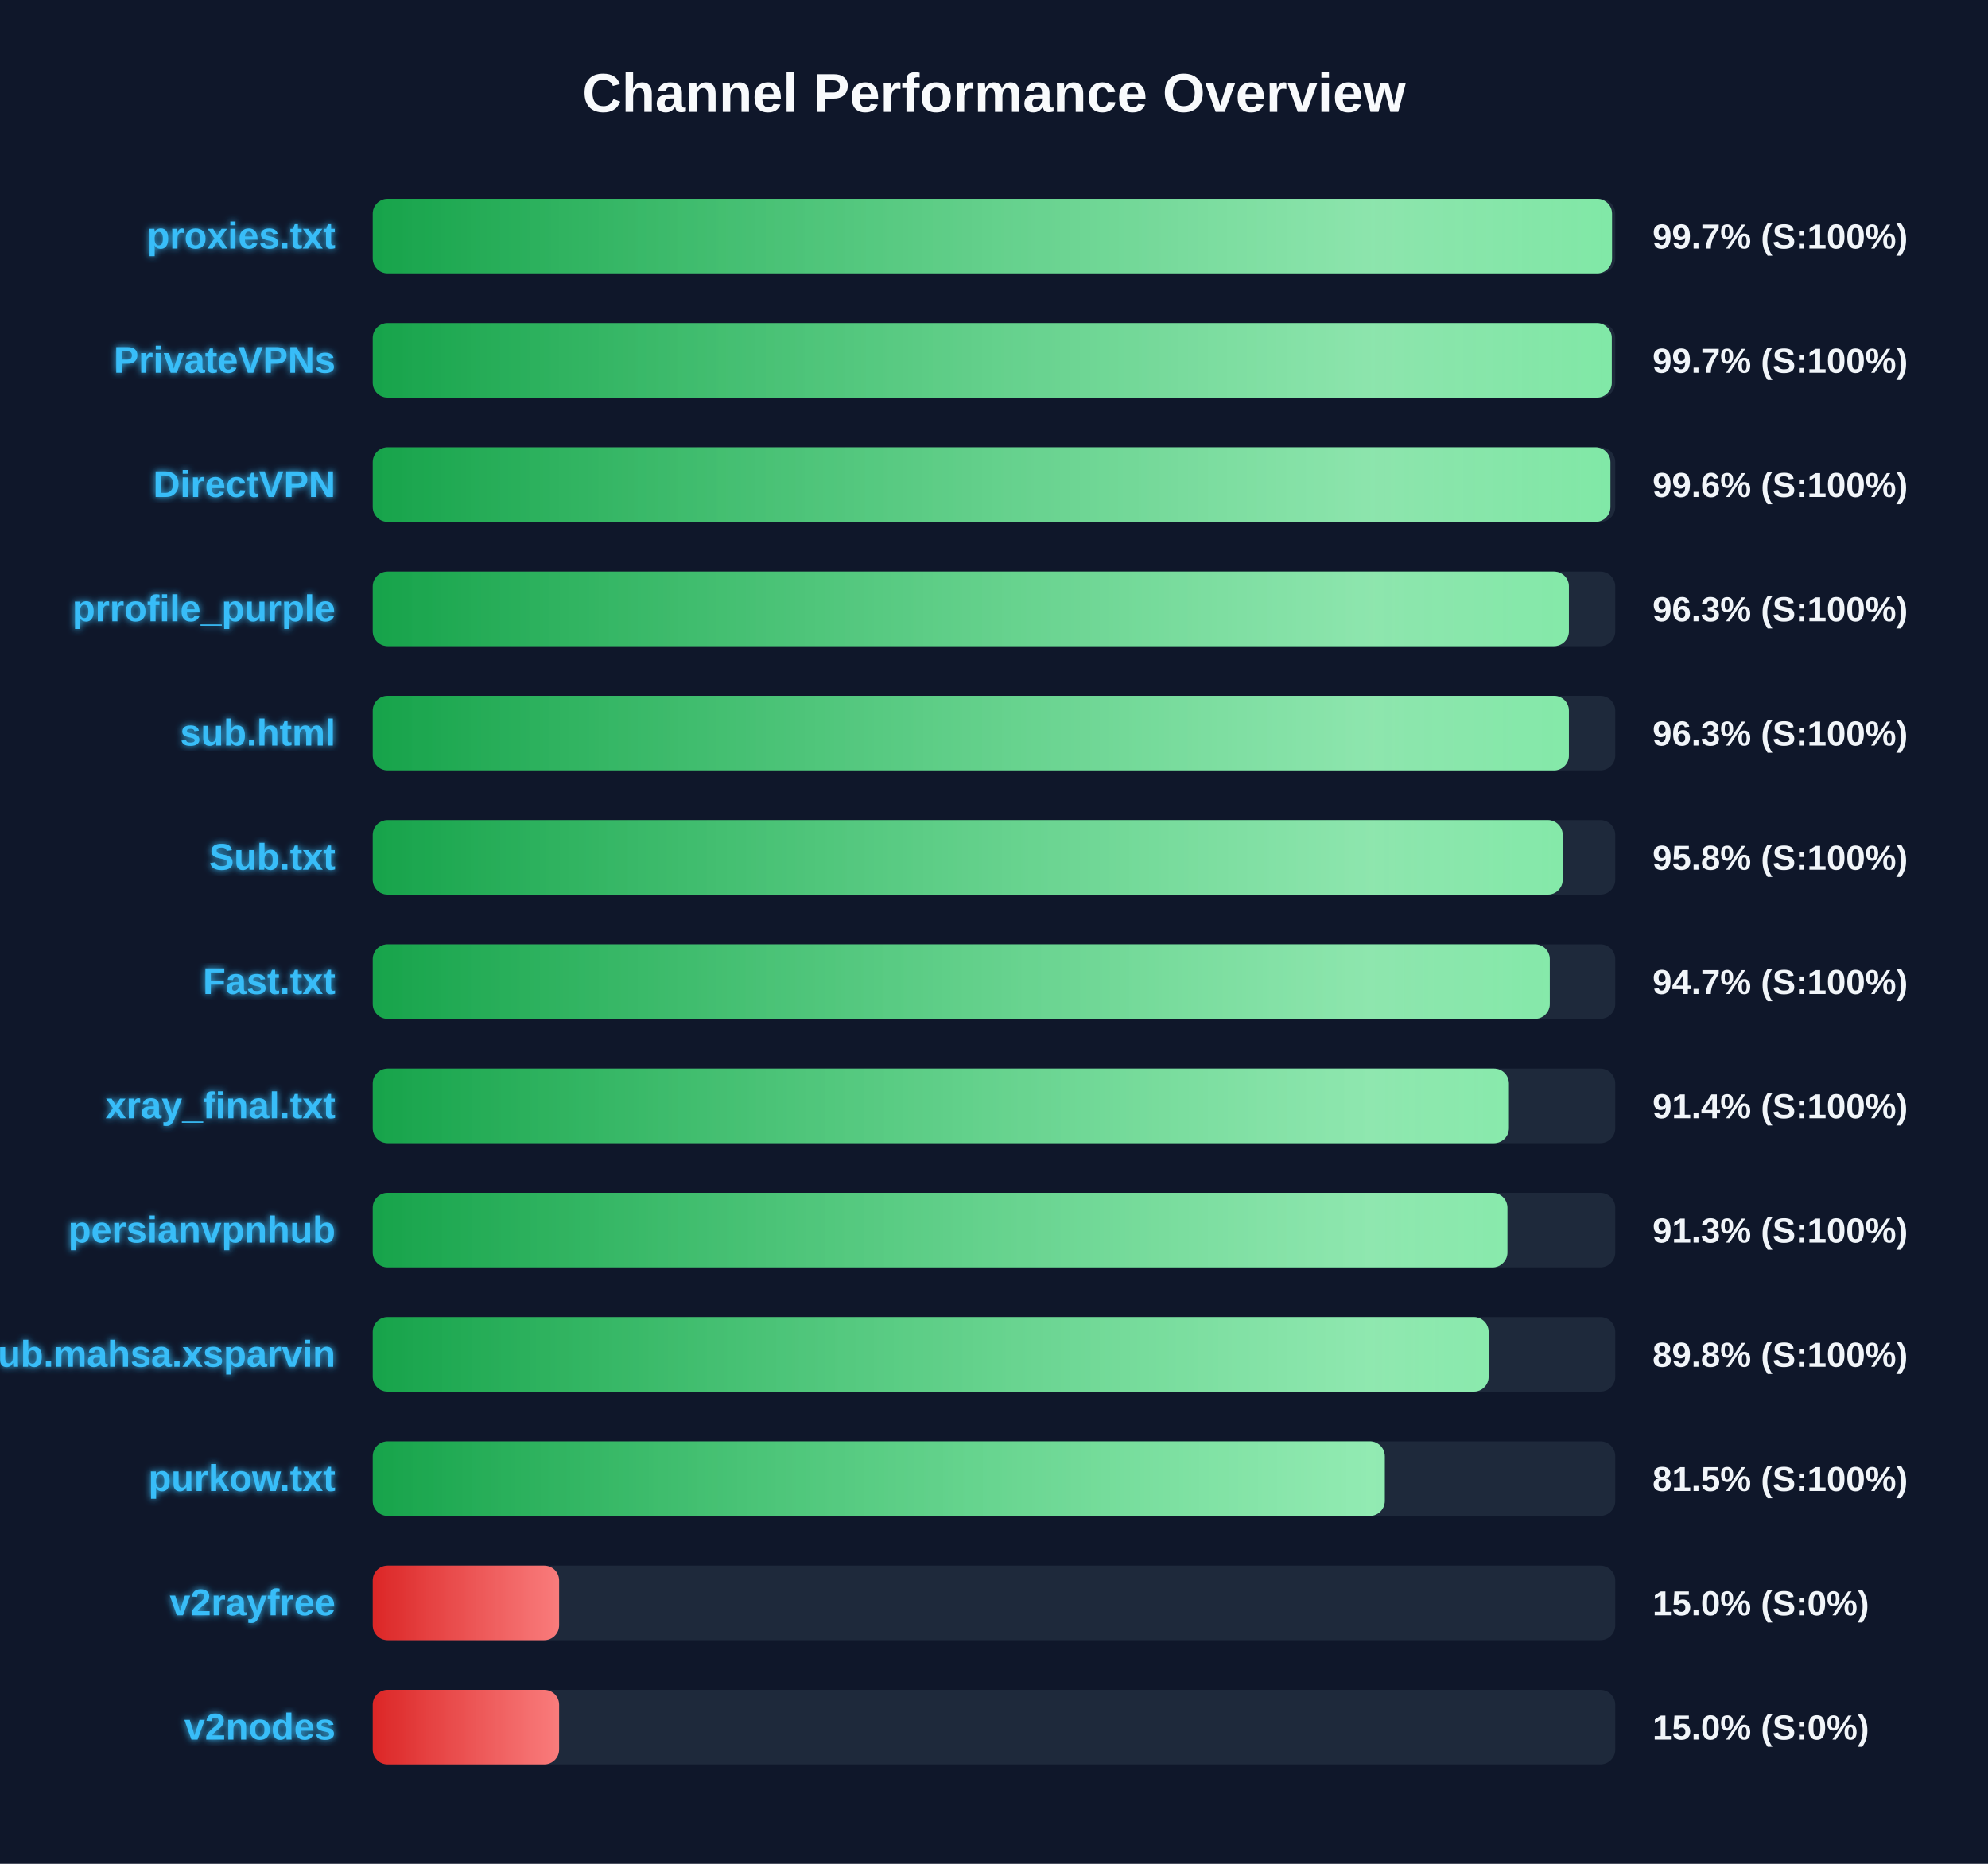
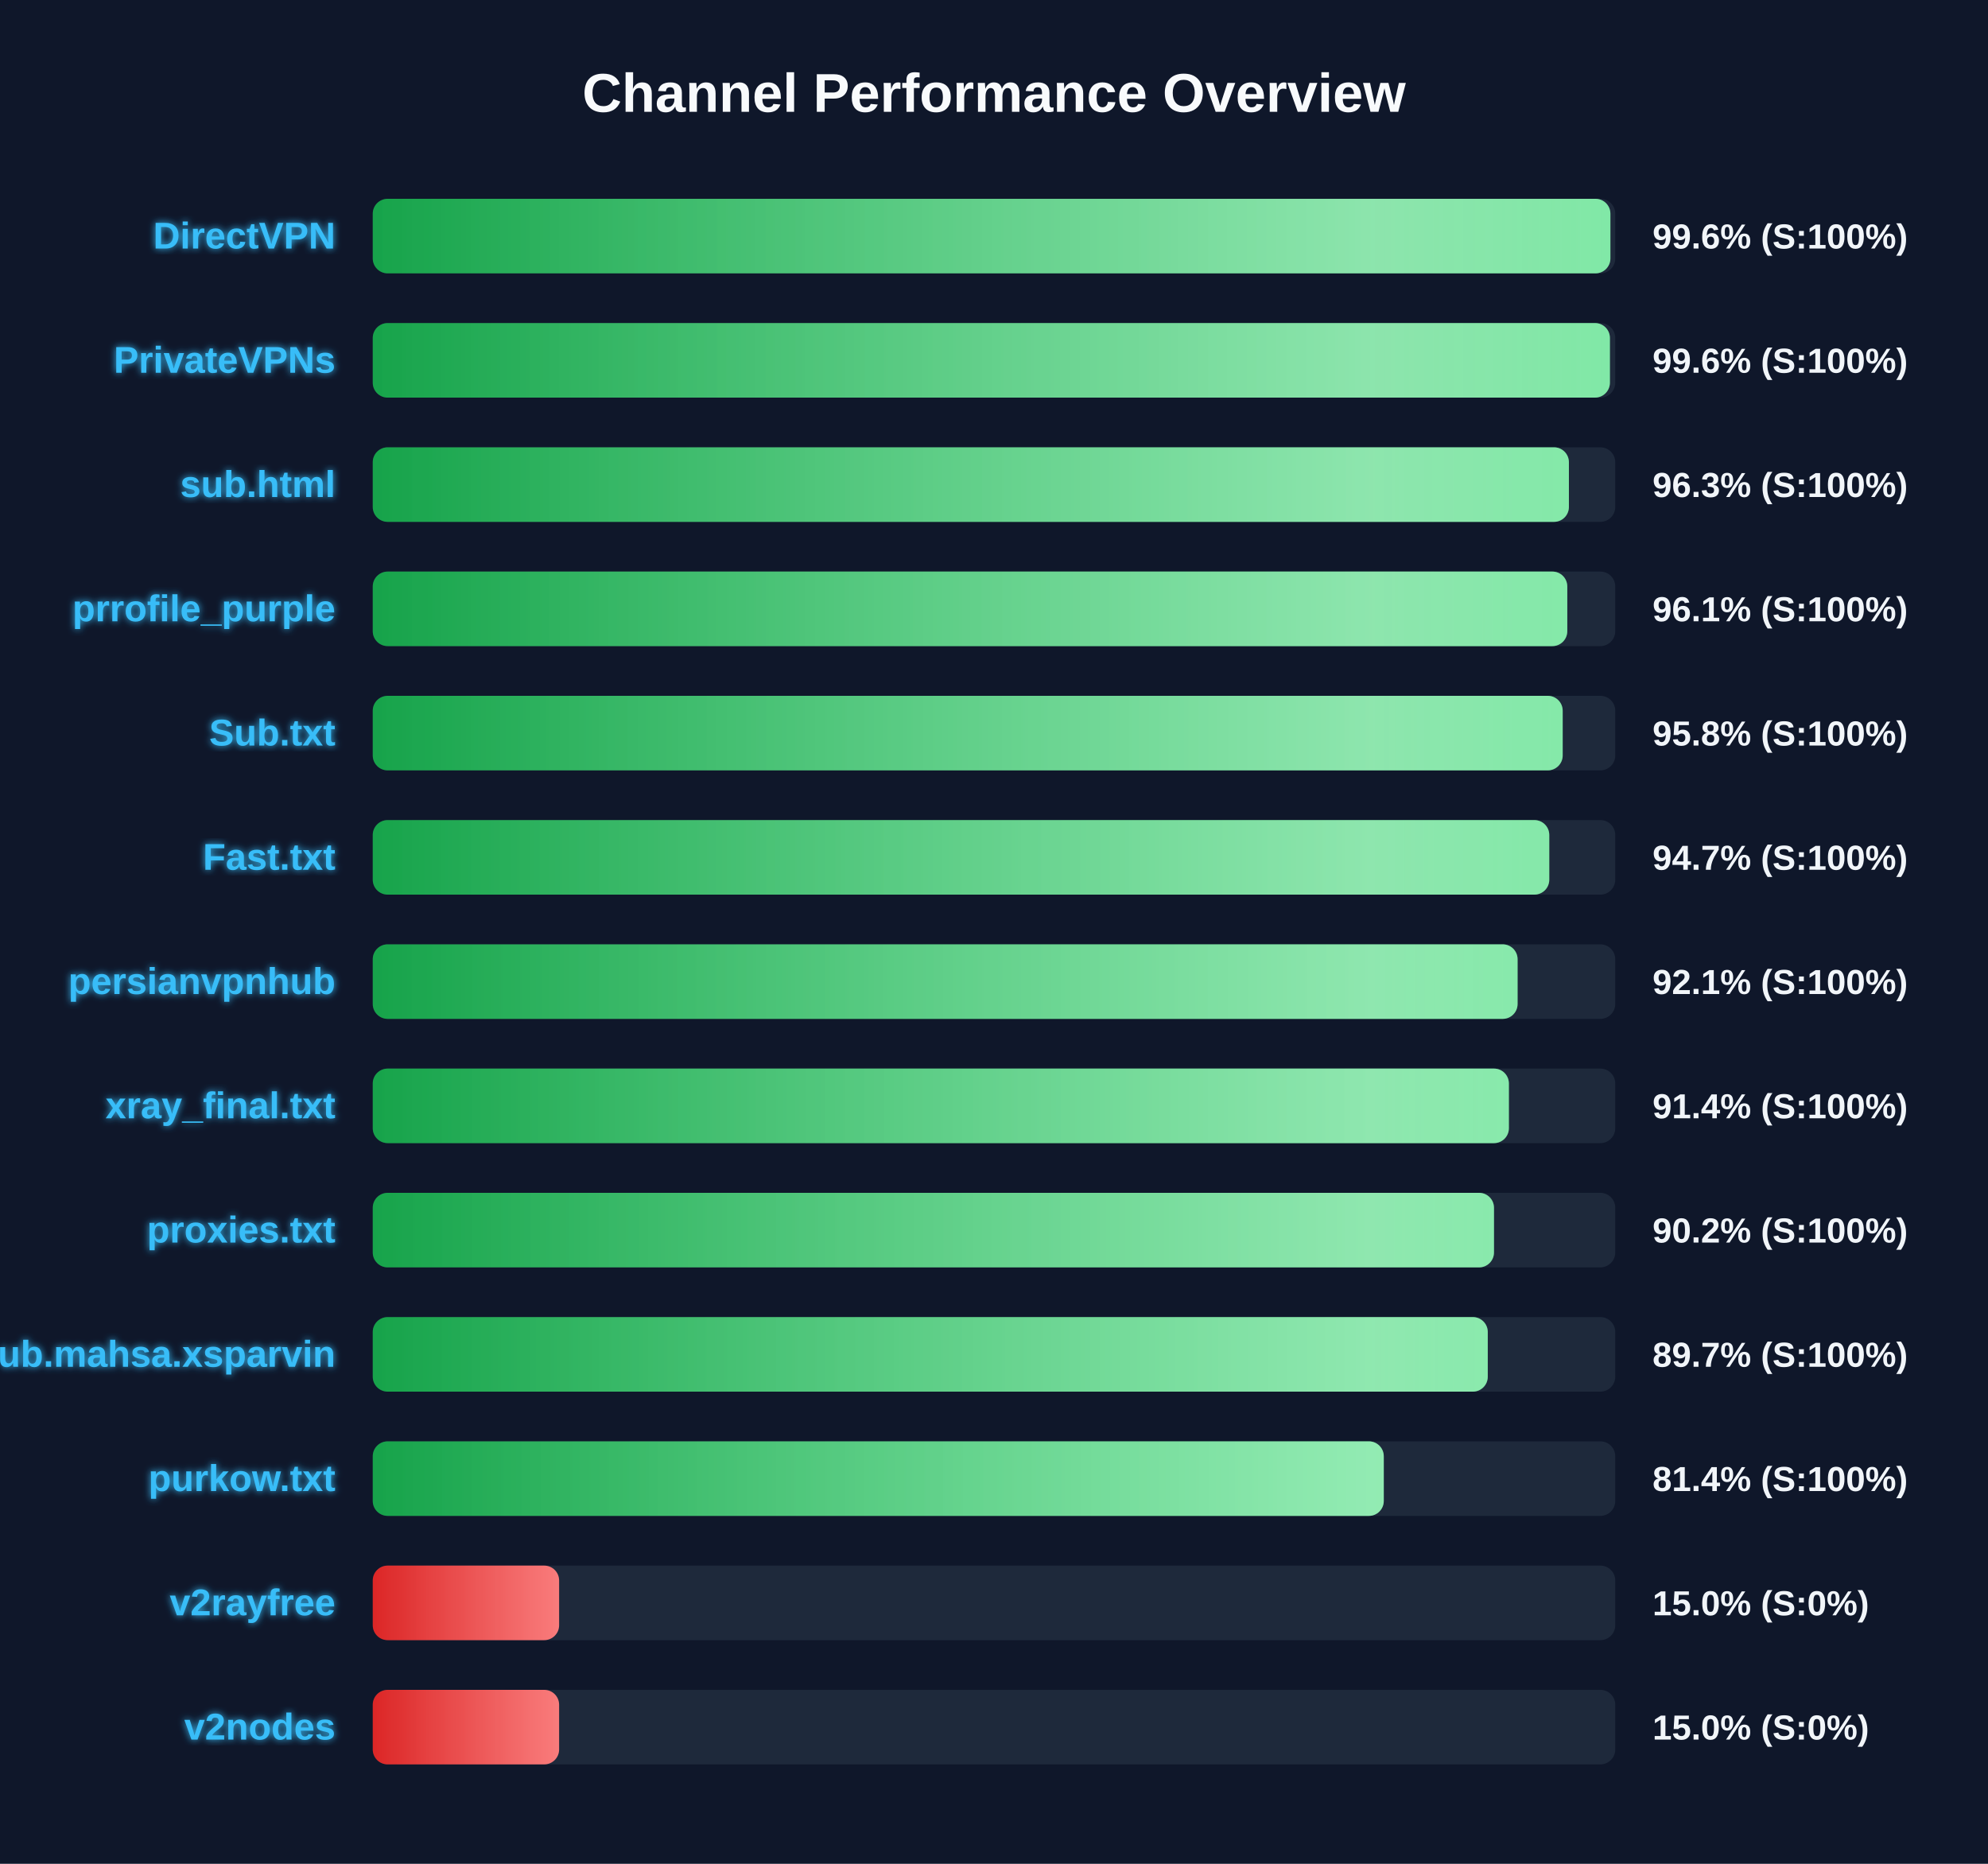
<svg xmlns="http://www.w3.org/2000/svg" width="800" height="750" version="1.1">
  <defs>
    <linearGradient id="grad-green" x1="0%" y1="0%" x2="100%" y2="0%">
      <stop offset="0%" stop-color="#16a34a" />
      <stop offset="100%" stop-color="#4ade80" />
    </linearGradient>
    <linearGradient id="grad-yellow" x1="0%" y1="0%" x2="100%" y2="0%">
      <stop offset="0%" stop-color="#ca8a04" />
      <stop offset="100%" stop-color="#fde047" />
    </linearGradient>
    <linearGradient id="grad-red" x1="0%" y1="0%" x2="100%" y2="0%">
      <stop offset="0%" stop-color="#dc2626" />
      <stop offset="100%" stop-color="#f87171" />
    </linearGradient>
    <linearGradient id="shimmer" x1="0%" y1="0%" x2="100%" y2="0%">
      <stop offset="0%" stop-color="rgba(255,255,255,0)" />
      <stop offset="50%" stop-color="rgba(255,255,255,0.4)" />
      <stop offset="100%" stop-color="rgba(255,255,255,0)" />
    </linearGradient>
    <filter id="glow" x="-20%" y="-20%" width="140%" height="140%">
      <feGaussianBlur stdDeviation="1.5" result="blur" />
      <feComposite in="SourceGraphic" in2="blur" operator="over" />
    </filter>
  </defs>
  <style>
        .bg-rect { fill: #0f172a; }
        .title { font: bold 22px 'Segoe UI', Arial, sans-serif; fill: #f8fafc; }
        .row { font: bold 15px 'Segoe UI', Arial, sans-serif; fill: #38bdf8; filter: url(#glow); }
        .score { font: bold 14px 'Segoe UI', Arial, sans-serif; fill: #f1f5f9; }
        @keyframes shimmer-anim {
            0% { transform: translateX(-100%); }
            100% { transform: translateX(200%); }
        }
        .shimmer-rect {
            animation: shimmer-anim 2.5s infinite linear;
        }
    </style>
  <rect width="100%" height="100%" class="bg-rect" />
  <text x="400" y="45" text-anchor="middle" class="title">Channel Performance Overview</text>
  <rect x="150" y="80" width="500" height="30" fill="#1e293b" rx="6" />
  <clipPath id="clip-0">
-     <rect x="150" y="80" width="498.7" height="30" rx="6" />
+     <rect x="150" y="80" width="498.05" height="30" rx="6" />
  </clipPath>
-   <rect x="150" y="80" width="498.7" height="30" fill="url(#grad-green)" rx="6" />
+   <rect x="150" y="80" width="498.05" height="30" fill="url(#grad-green)" rx="6" />
  <g clip-path="url(#clip-0)">
    <rect x="150" y="80" width="100%" height="30" fill="url(#shimmer)" class="shimmer-rect" />
  </g>
-   <text x="135" y="100" text-anchor="end" class="row">proxies.txt</text>
-   <text x="665" y="100" text-anchor="start" class="score">99.7% (S:100%)</text>
+   <text x="135" y="100" text-anchor="end" class="row">DirectVPN</text>
+   <text x="665" y="100" text-anchor="start" class="score">99.6% (S:100%)</text>
  <rect x="150" y="130" width="500" height="30" fill="#1e293b" rx="6" />
  <clipPath id="clip-1">
-     <rect x="150" y="130" width="498.6" height="30" rx="6" />
+     <rect x="150" y="130" width="497.85" height="30" rx="6" />
  </clipPath>
-   <rect x="150" y="130" width="498.6" height="30" fill="url(#grad-green)" rx="6" />
+   <rect x="150" y="130" width="497.85" height="30" fill="url(#grad-green)" rx="6" />
  <g clip-path="url(#clip-1)">
    <rect x="150" y="130" width="100%" height="30" fill="url(#shimmer)" class="shimmer-rect" />
  </g>
  <text x="135" y="150" text-anchor="end" class="row">PrivateVPNs</text>
-   <text x="665" y="150" text-anchor="start" class="score">99.7% (S:100%)</text>
+   <text x="665" y="150" text-anchor="start" class="score">99.6% (S:100%)</text>
  <rect x="150" y="180" width="500" height="30" fill="#1e293b" rx="6" />
  <clipPath id="clip-2">
-     <rect x="150" y="180" width="498.05" height="30" rx="6" />
+     <rect x="150" y="180" width="481.35" height="30" rx="6" />
  </clipPath>
-   <rect x="150" y="180" width="498.05" height="30" fill="url(#grad-green)" rx="6" />
+   <rect x="150" y="180" width="481.35" height="30" fill="url(#grad-green)" rx="6" />
  <g clip-path="url(#clip-2)">
    <rect x="150" y="180" width="100%" height="30" fill="url(#shimmer)" class="shimmer-rect" />
  </g>
-   <text x="135" y="200" text-anchor="end" class="row">DirectVPN</text>
-   <text x="665" y="200" text-anchor="start" class="score">99.6% (S:100%)</text>
+   <text x="135" y="200" text-anchor="end" class="row">sub.html</text>
+   <text x="665" y="200" text-anchor="start" class="score">96.3% (S:100%)</text>
  <rect x="150" y="230" width="500" height="30" fill="#1e293b" rx="6" />
  <clipPath id="clip-3">
-     <rect x="150" y="230" width="481.35" height="30" rx="6" />
+     <rect x="150" y="230" width="480.7" height="30" rx="6" />
  </clipPath>
-   <rect x="150" y="230" width="481.35" height="30" fill="url(#grad-green)" rx="6" />
+   <rect x="150" y="230" width="480.7" height="30" fill="url(#grad-green)" rx="6" />
  <g clip-path="url(#clip-3)">
    <rect x="150" y="230" width="100%" height="30" fill="url(#shimmer)" class="shimmer-rect" />
  </g>
  <text x="135" y="250" text-anchor="end" class="row">prrofile_purple</text>
-   <text x="665" y="250" text-anchor="start" class="score">96.3% (S:100%)</text>
+   <text x="665" y="250" text-anchor="start" class="score">96.1% (S:100%)</text>
  <rect x="150" y="280" width="500" height="30" fill="#1e293b" rx="6" />
  <clipPath id="clip-4">
-     <rect x="150" y="280" width="481.35" height="30" rx="6" />
+     <rect x="150" y="280" width="478.85" height="30" rx="6" />
  </clipPath>
-   <rect x="150" y="280" width="481.35" height="30" fill="url(#grad-green)" rx="6" />
+   <rect x="150" y="280" width="478.85" height="30" fill="url(#grad-green)" rx="6" />
  <g clip-path="url(#clip-4)">
    <rect x="150" y="280" width="100%" height="30" fill="url(#shimmer)" class="shimmer-rect" />
  </g>
-   <text x="135" y="300" text-anchor="end" class="row">sub.html</text>
-   <text x="665" y="300" text-anchor="start" class="score">96.3% (S:100%)</text>
+   <text x="135" y="300" text-anchor="end" class="row">Sub.txt</text>
+   <text x="665" y="300" text-anchor="start" class="score">95.8% (S:100%)</text>
  <rect x="150" y="330" width="500" height="30" fill="#1e293b" rx="6" />
  <clipPath id="clip-5">
-     <rect x="150" y="330" width="478.85" height="30" rx="6" />
+     <rect x="150" y="330" width="473.45" height="30" rx="6" />
  </clipPath>
-   <rect x="150" y="330" width="478.85" height="30" fill="url(#grad-green)" rx="6" />
+   <rect x="150" y="330" width="473.45" height="30" fill="url(#grad-green)" rx="6" />
  <g clip-path="url(#clip-5)">
    <rect x="150" y="330" width="100%" height="30" fill="url(#shimmer)" class="shimmer-rect" />
  </g>
-   <text x="135" y="350" text-anchor="end" class="row">Sub.txt</text>
-   <text x="665" y="350" text-anchor="start" class="score">95.8% (S:100%)</text>
+   <text x="135" y="350" text-anchor="end" class="row">Fast.txt</text>
+   <text x="665" y="350" text-anchor="start" class="score">94.7% (S:100%)</text>
  <rect x="150" y="380" width="500" height="30" fill="#1e293b" rx="6" />
  <clipPath id="clip-6">
-     <rect x="150" y="380" width="473.65" height="30" rx="6" />
+     <rect x="150" y="380" width="460.7" height="30" rx="6" />
  </clipPath>
-   <rect x="150" y="380" width="473.65" height="30" fill="url(#grad-green)" rx="6" />
+   <rect x="150" y="380" width="460.7" height="30" fill="url(#grad-green)" rx="6" />
  <g clip-path="url(#clip-6)">
    <rect x="150" y="380" width="100%" height="30" fill="url(#shimmer)" class="shimmer-rect" />
  </g>
-   <text x="135" y="400" text-anchor="end" class="row">Fast.txt</text>
-   <text x="665" y="400" text-anchor="start" class="score">94.7% (S:100%)</text>
+   <text x="135" y="400" text-anchor="end" class="row">persianvpnhub</text>
+   <text x="665" y="400" text-anchor="start" class="score">92.1% (S:100%)</text>
  <rect x="150" y="430" width="500" height="30" fill="#1e293b" rx="6" />
  <clipPath id="clip-7">
    <rect x="150" y="430" width="457.2" height="30" rx="6" />
  </clipPath>
  <rect x="150" y="430" width="457.2" height="30" fill="url(#grad-green)" rx="6" />
  <g clip-path="url(#clip-7)">
    <rect x="150" y="430" width="100%" height="30" fill="url(#shimmer)" class="shimmer-rect" />
  </g>
  <text x="135" y="450" text-anchor="end" class="row">xray_final.txt</text>
  <text x="665" y="450" text-anchor="start" class="score">91.4% (S:100%)</text>
  <rect x="150" y="480" width="500" height="30" fill="#1e293b" rx="6" />
  <clipPath id="clip-8">
-     <rect x="150" y="480" width="456.6" height="30" rx="6" />
+     <rect x="150" y="480" width="451.2" height="30" rx="6" />
  </clipPath>
-   <rect x="150" y="480" width="456.6" height="30" fill="url(#grad-green)" rx="6" />
+   <rect x="150" y="480" width="451.2" height="30" fill="url(#grad-green)" rx="6" />
  <g clip-path="url(#clip-8)">
    <rect x="150" y="480" width="100%" height="30" fill="url(#shimmer)" class="shimmer-rect" />
  </g>
-   <text x="135" y="500" text-anchor="end" class="row">persianvpnhub</text>
-   <text x="665" y="500" text-anchor="start" class="score">91.3% (S:100%)</text>
+   <text x="135" y="500" text-anchor="end" class="row">proxies.txt</text>
+   <text x="665" y="500" text-anchor="start" class="score">90.2% (S:100%)</text>
  <rect x="150" y="530" width="500" height="30" fill="#1e293b" rx="6" />
  <clipPath id="clip-9">
-     <rect x="150" y="530" width="449.05" height="30" rx="6" />
+     <rect x="150" y="530" width="448.7" height="30" rx="6" />
  </clipPath>
-   <rect x="150" y="530" width="449.05" height="30" fill="url(#grad-green)" rx="6" />
+   <rect x="150" y="530" width="448.7" height="30" fill="url(#grad-green)" rx="6" />
  <g clip-path="url(#clip-9)">
    <rect x="150" y="530" width="100%" height="30" fill="url(#shimmer)" class="shimmer-rect" />
  </g>
  <text x="135" y="550" text-anchor="end" class="row">Sub.mahsa.xsparvin</text>
-   <text x="665" y="550" text-anchor="start" class="score">89.8% (S:100%)</text>
+   <text x="665" y="550" text-anchor="start" class="score">89.7% (S:100%)</text>
  <rect x="150" y="580" width="500" height="30" fill="#1e293b" rx="6" />
  <clipPath id="clip-10">
-     <rect x="150" y="580" width="407.25" height="30" rx="6" />
+     <rect x="150" y="580" width="406.85" height="30" rx="6" />
  </clipPath>
-   <rect x="150" y="580" width="407.25" height="30" fill="url(#grad-green)" rx="6" />
+   <rect x="150" y="580" width="406.85" height="30" fill="url(#grad-green)" rx="6" />
  <g clip-path="url(#clip-10)">
    <rect x="150" y="580" width="100%" height="30" fill="url(#shimmer)" class="shimmer-rect" />
  </g>
  <text x="135" y="600" text-anchor="end" class="row">purkow.txt</text>
-   <text x="665" y="600" text-anchor="start" class="score">81.5% (S:100%)</text>
+   <text x="665" y="600" text-anchor="start" class="score">81.4% (S:100%)</text>
  <rect x="150" y="630" width="500" height="30" fill="#1e293b" rx="6" />
  <clipPath id="clip-11">
    <rect x="150" y="630" width="75.0" height="30" rx="6" />
  </clipPath>
  <rect x="150" y="630" width="75.0" height="30" fill="url(#grad-red)" rx="6" />
  <g clip-path="url(#clip-11)">
    <rect x="150" y="630" width="100%" height="30" fill="url(#shimmer)" class="shimmer-rect" />
  </g>
  <text x="135" y="650" text-anchor="end" class="row">v2rayfree</text>
  <text x="665" y="650" text-anchor="start" class="score">15.0% (S:0%)</text>
  <rect x="150" y="680" width="500" height="30" fill="#1e293b" rx="6" />
  <clipPath id="clip-12">
    <rect x="150" y="680" width="75.0" height="30" rx="6" />
  </clipPath>
  <rect x="150" y="680" width="75.0" height="30" fill="url(#grad-red)" rx="6" />
  <g clip-path="url(#clip-12)">
    <rect x="150" y="680" width="100%" height="30" fill="url(#shimmer)" class="shimmer-rect" />
  </g>
  <text x="135" y="700" text-anchor="end" class="row">v2nodes</text>
  <text x="665" y="700" text-anchor="start" class="score">15.0% (S:0%)</text>
</svg>
